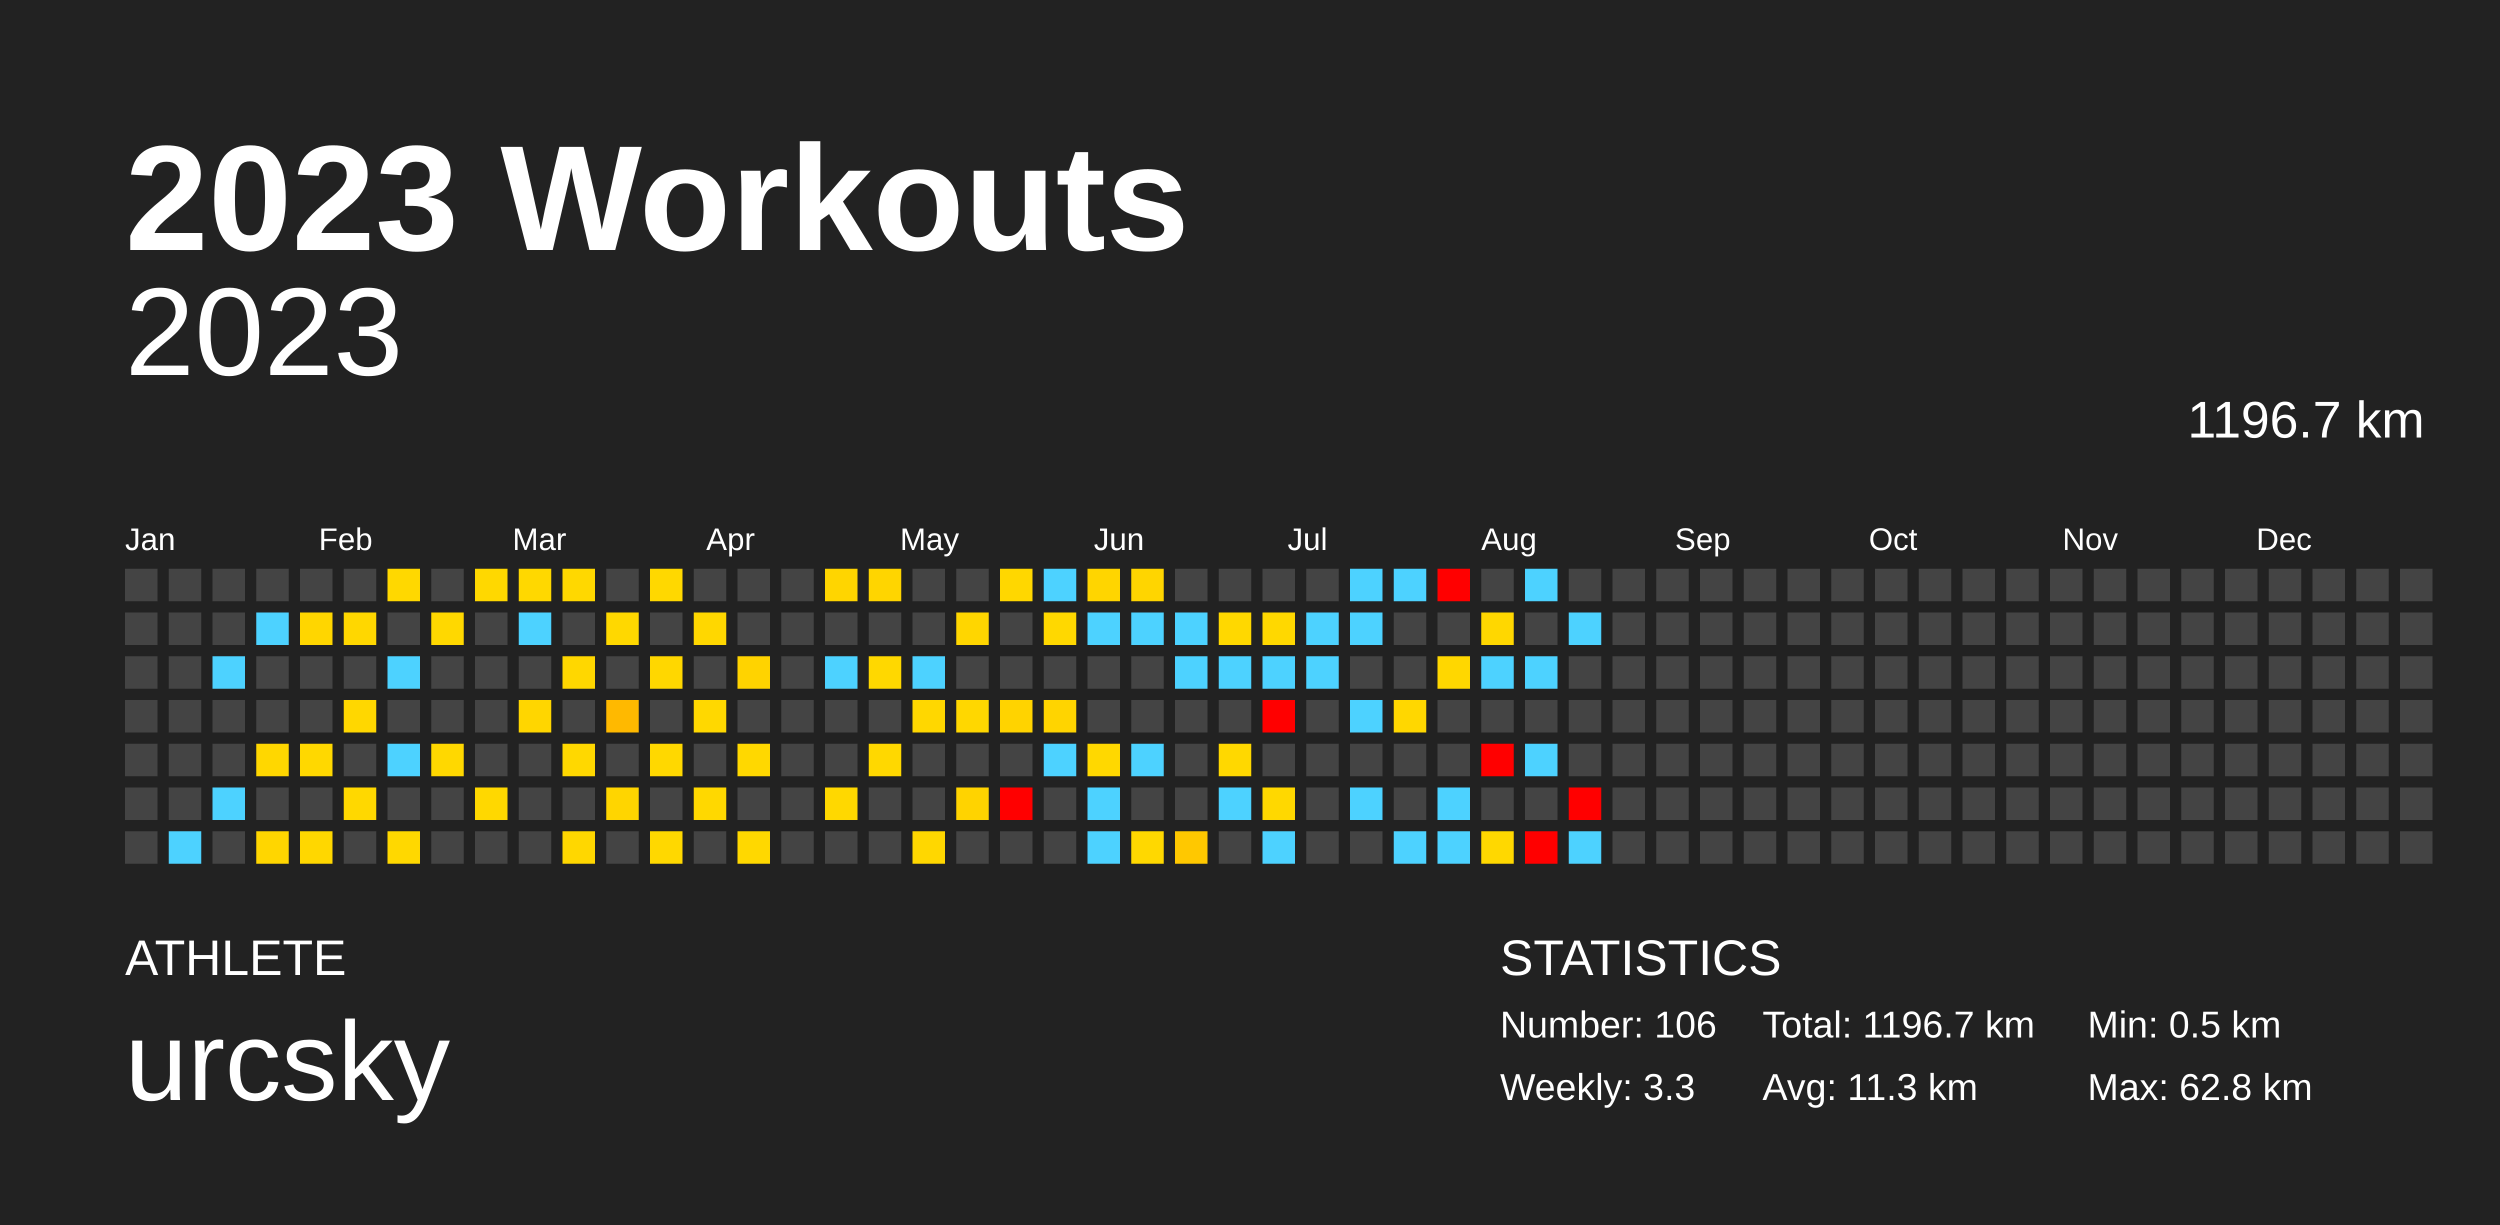
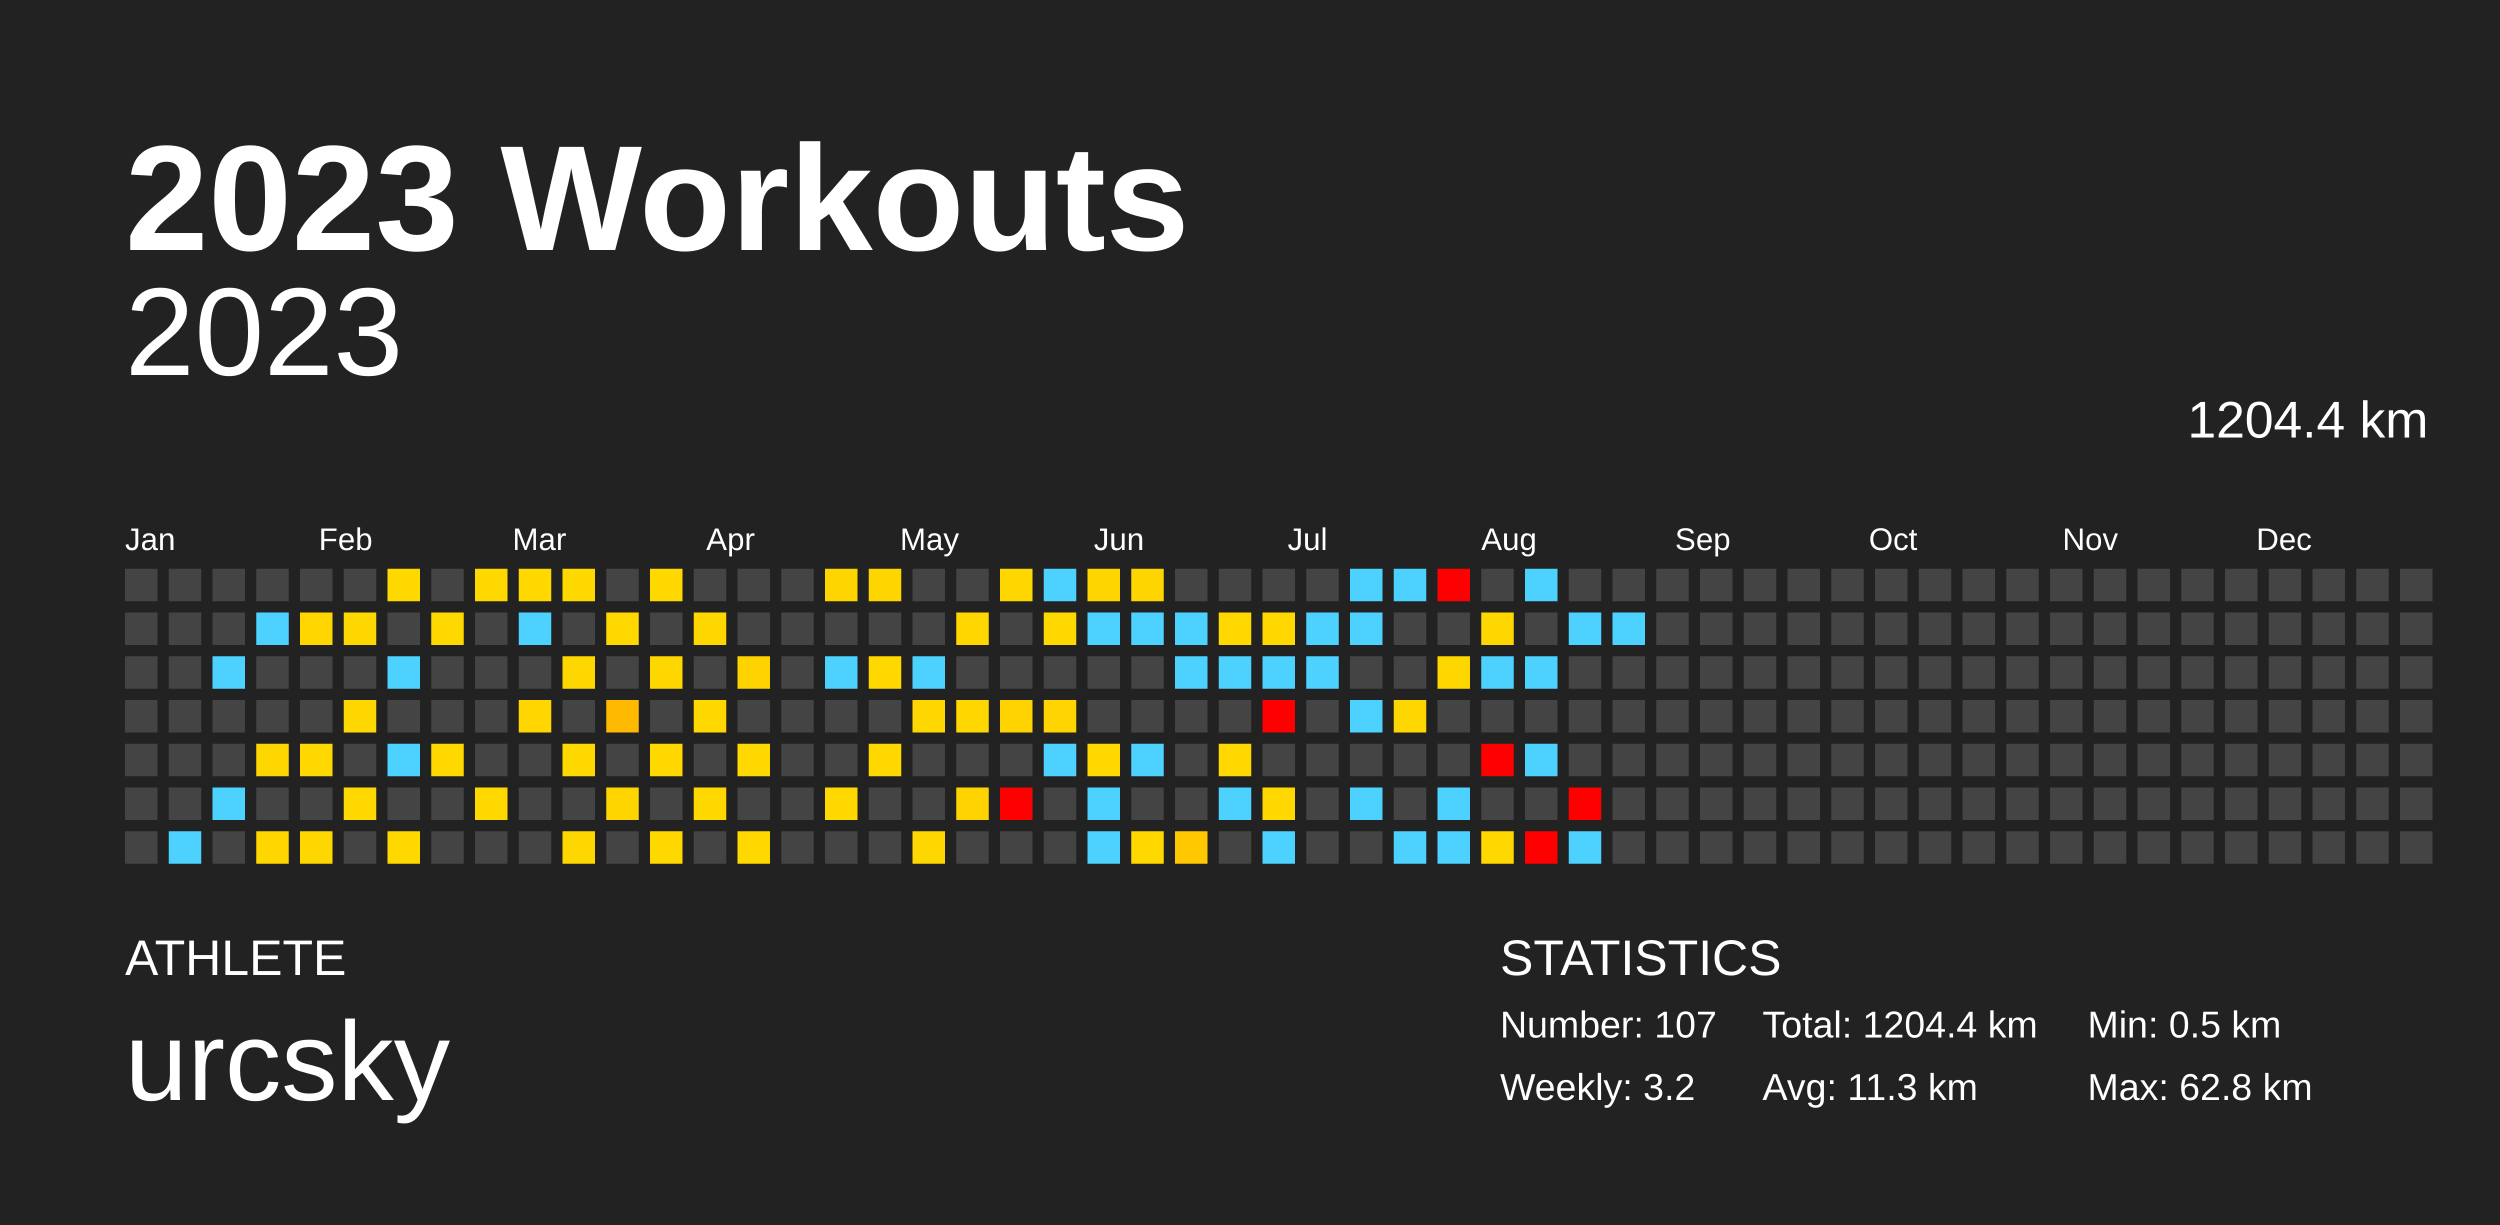
<svg xmlns="http://www.w3.org/2000/svg" baseProfile="full" height="98mm" version="1.1" viewBox="0,0,200,98" width="200mm">
  <defs />
  <rect fill="#222222" height="98" width="200" x="0" y="0" />
  <text fill="#FFFFFF" style="font-size:12px; font-family:Arial; font-weight:bold;" x="10" y="20">2023 Workouts</text>
  <text fill="#FFFFFF" style="font-size:4px; font-family:Arial" x="10" y="78">ATHLETE</text>
  <text fill="#FFFFFF" style="font-size:9px; font-family:Arial" x="10" y="88">urcsky</text>
  <text fill="#FFFFFF" style="font-size:4px; font-family:Arial" x="120" y="78">STATISTICS</text>
-   <text fill="#FFFFFF" style="font-size:3px; font-family:Arial" x="120" y="83">Number: 106</text>
-   <text fill="#FFFFFF" style="font-size:3px; font-family:Arial" x="120" y="88">Weekly: 3.3</text>
-   <text fill="#FFFFFF" style="font-size:3px; font-family:Arial" x="141" y="83">Total: 1196.7 km</text>
+   <text fill="#FFFFFF" style="font-size:3px; font-family:Arial" x="120" y="83">Number: 107</text>
+   <text fill="#FFFFFF" style="font-size:3px; font-family:Arial" x="120" y="88">Weekly: 3.2</text>
+   <text fill="#FFFFFF" style="font-size:3px; font-family:Arial" x="141" y="83">Total: 1204.4 km</text>
  <text fill="#FFFFFF" style="font-size:3px; font-family:Arial" x="141" y="88">Avg: 11.3 km</text>
  <text fill="#FFFFFF" style="font-size:3px; font-family:Arial" x="167" y="83">Min: 0.5 km</text>
  <text fill="#FFFFFF" style="font-size:3px; font-family:Arial" x="167" y="88">Max: 62.8 km</text>
  <text alignment-baseline="hanging" fill="#FFFFFF" style="font-size:10.0px; font-family:Arial;" x="10" y="30">2023</text>
-   <text alignment-baseline="hanging" fill="#FFFFFF" style="font-size:4.125px; font-family:Arial;" x="175" y="35">1196.7 km</text>
+   <text alignment-baseline="hanging" fill="#FFFFFF" style="font-size:4.125px; font-family:Arial;" x="175" y="35">1204.4 km</text>
  <text fill="#FFFFFF" style="font-size:2.5px; font-family:Arial" x="10.0" y="44">Jan</text>
  <text fill="#FFFFFF" style="font-size:2.5px; font-family:Arial" x="25.5" y="44">Feb</text>
  <text fill="#FFFFFF" style="font-size:2.5px; font-family:Arial" x="41.0" y="44">Mar</text>
  <text fill="#FFFFFF" style="font-size:2.5px; font-family:Arial" x="56.5" y="44">Apr</text>
  <text fill="#FFFFFF" style="font-size:2.5px; font-family:Arial" x="72.0" y="44">May</text>
  <text fill="#FFFFFF" style="font-size:2.5px; font-family:Arial" x="87.5" y="44">Jun</text>
  <text fill="#FFFFFF" style="font-size:2.5px; font-family:Arial" x="103.0" y="44">Jul</text>
  <text fill="#FFFFFF" style="font-size:2.5px; font-family:Arial" x="118.5" y="44">Aug</text>
  <text fill="#FFFFFF" style="font-size:2.5px; font-family:Arial" x="134.0" y="44">Sep</text>
  <text fill="#FFFFFF" style="font-size:2.5px; font-family:Arial" x="149.5" y="44">Oct</text>
  <text fill="#FFFFFF" style="font-size:2.5px; font-family:Arial" x="165.0" y="44">Nov</text>
  <text fill="#FFFFFF" style="font-size:2.5px; font-family:Arial" x="180.5" y="44">Dec</text>
  <rect fill="#444444" height="2.6" width="2.6" x="10.0" y="45.5" />
  <rect fill="#444444" height="2.6" width="2.6" x="10.0" y="49.0" />
  <rect fill="#444444" height="2.6" width="2.6" x="10.0" y="52.5" />
  <rect fill="#444444" height="2.6" width="2.6" x="10.0" y="56.0" />
  <rect fill="#444444" height="2.6" width="2.6" x="10.0" y="59.5" />
  <rect fill="#444444" height="2.6" width="2.6" x="10.0" y="63.0" />
  <rect fill="#444444" height="2.6" width="2.6" x="10.0" y="66.5" />
  <rect fill="#444444" height="2.6" width="2.6" x="13.5" y="45.5" />
  <rect fill="#444444" height="2.6" width="2.6" x="13.5" y="49.0" />
  <rect fill="#444444" height="2.6" width="2.6" x="13.5" y="52.5" />
  <rect fill="#444444" height="2.6" width="2.6" x="13.5" y="56.0" />
  <rect fill="#444444" height="2.6" width="2.6" x="13.5" y="59.5" />
  <rect fill="#444444" height="2.6" width="2.6" x="13.5" y="63.0" />
  <rect fill="#4dd2ff" height="2.6" width="2.6" x="13.5" y="66.5" />
  <rect fill="#444444" height="2.6" width="2.6" x="17.0" y="45.5" />
  <rect fill="#444444" height="2.6" width="2.6" x="17.0" y="49.0" />
  <rect fill="#4dd2ff" height="2.6" width="2.6" x="17.0" y="52.5" />
  <rect fill="#444444" height="2.6" width="2.6" x="17.0" y="56.0" />
  <rect fill="#444444" height="2.6" width="2.6" x="17.0" y="59.5" />
  <rect fill="#4dd2ff" height="2.6" width="2.6" x="17.0" y="63.0" />
  <rect fill="#444444" height="2.6" width="2.6" x="17.0" y="66.5" />
  <rect fill="#444444" height="2.6" width="2.6" x="20.5" y="45.5" />
  <rect fill="#4dd2ff" height="2.6" width="2.6" x="20.5" y="49.0" />
  <rect fill="#444444" height="2.6" width="2.6" x="20.5" y="52.5" />
  <rect fill="#444444" height="2.6" width="2.6" x="20.5" y="56.0" />
  <rect fill="#ffd700" height="2.6" width="2.6" x="20.5" y="59.5" />
  <rect fill="#444444" height="2.6" width="2.6" x="20.5" y="63.0" />
  <rect fill="#ffd600" height="2.6" width="2.6" x="20.5" y="66.5" />
  <rect fill="#444444" height="2.6" width="2.6" x="24.0" y="45.5" />
  <rect fill="#ffd600" height="2.6" width="2.6" x="24.0" y="49.0" />
  <rect fill="#444444" height="2.6" width="2.6" x="24.0" y="52.5" />
  <rect fill="#444444" height="2.6" width="2.6" x="24.0" y="56.0" />
  <rect fill="#ffd800" height="2.6" width="2.6" x="24.0" y="59.5" />
  <rect fill="#444444" height="2.6" width="2.6" x="24.0" y="63.0" />
  <rect fill="#ffd700" height="2.6" width="2.6" x="24.0" y="66.5" />
  <rect fill="#444444" height="2.6" width="2.6" x="27.5" y="45.5" />
  <rect fill="#ffd700" height="2.6" width="2.6" x="27.5" y="49.0" />
  <rect fill="#444444" height="2.6" width="2.6" x="27.5" y="52.5" />
  <rect fill="#ffd700" height="2.6" width="2.6" x="27.5" y="56.0" />
  <rect fill="#444444" height="2.6" width="2.6" x="27.5" y="59.5" />
  <rect fill="#ffd800" height="2.6" width="2.6" x="27.5" y="63.0" />
  <rect fill="#444444" height="2.6" width="2.6" x="27.5" y="66.5" />
  <rect fill="#ffd800" height="2.6" width="2.6" x="31.0" y="45.5" />
  <rect fill="#444444" height="2.6" width="2.6" x="31.0" y="49.0" />
  <rect fill="#4dd2ff" height="2.6" width="2.6" x="31.0" y="52.5" />
  <rect fill="#444444" height="2.6" width="2.6" x="31.0" y="56.0" />
  <rect fill="#4dd2ff" height="2.6" width="2.6" x="31.0" y="59.5" />
  <rect fill="#444444" height="2.6" width="2.6" x="31.0" y="63.0" />
  <rect fill="#ffd800" height="2.6" width="2.6" x="31.0" y="66.5" />
  <rect fill="#444444" height="2.6" width="2.6" x="34.5" y="45.5" />
  <rect fill="#ffd800" height="2.6" width="2.6" x="34.5" y="49.0" />
  <rect fill="#444444" height="2.6" width="2.6" x="34.5" y="52.5" />
  <rect fill="#444444" height="2.6" width="2.6" x="34.5" y="56.0" />
  <rect fill="#ffd800" height="2.6" width="2.6" x="34.5" y="59.5" />
  <rect fill="#444444" height="2.6" width="2.6" x="34.5" y="63.0" />
  <rect fill="#444444" height="2.6" width="2.6" x="34.5" y="66.5" />
  <rect fill="#ffd800" height="2.6" width="2.6" x="38.0" y="45.5" />
  <rect fill="#444444" height="2.6" width="2.6" x="38.0" y="49.0" />
  <rect fill="#444444" height="2.6" width="2.6" x="38.0" y="52.5" />
  <rect fill="#444444" height="2.6" width="2.6" x="38.0" y="56.0" />
  <rect fill="#444444" height="2.6" width="2.6" x="38.0" y="59.5" />
  <rect fill="#ffd800" height="2.6" width="2.6" x="38.0" y="63.0" />
  <rect fill="#444444" height="2.6" width="2.6" x="38.0" y="66.5" />
  <rect fill="#ffd800" height="2.6" width="2.6" x="41.5" y="45.5" />
  <rect fill="#4dd2ff" height="2.6" width="2.6" x="41.5" y="49.0" />
  <rect fill="#444444" height="2.6" width="2.6" x="41.5" y="52.5" />
  <rect fill="#ffd600" height="2.6" width="2.6" x="41.5" y="56.0" />
  <rect fill="#444444" height="2.6" width="2.6" x="41.5" y="59.5" />
  <rect fill="#444444" height="2.6" width="2.6" x="41.5" y="63.0" />
  <rect fill="#444444" height="2.6" width="2.6" x="41.5" y="66.5" />
  <rect fill="#ffd800" height="2.6" width="2.6" x="45.0" y="45.5" />
  <rect fill="#444444" height="2.6" width="2.6" x="45.0" y="49.0" />
  <rect fill="#ffd700" height="2.6" width="2.6" x="45.0" y="52.5" />
  <rect fill="#444444" height="2.6" width="2.6" x="45.0" y="56.0" />
  <rect fill="#ffd800" height="2.6" width="2.6" x="45.0" y="59.5" />
  <rect fill="#444444" height="2.6" width="2.6" x="45.0" y="63.0" />
  <rect fill="#ffd700" height="2.6" width="2.6" x="45.0" y="66.5" />
  <rect fill="#444444" height="2.6" width="2.6" x="48.5" y="45.5" />
  <rect fill="#ffd800" height="2.6" width="2.6" x="48.5" y="49.0" />
  <rect fill="#444444" height="2.6" width="2.6" x="48.5" y="52.5" />
  <rect fill="#ffb900" height="2.6" width="2.6" x="48.5" y="56.0" />
  <rect fill="#444444" height="2.6" width="2.6" x="48.5" y="59.5" />
  <rect fill="#ffd500" height="2.6" width="2.6" x="48.5" y="63.0" />
  <rect fill="#444444" height="2.6" width="2.6" x="48.5" y="66.5" />
  <rect fill="#ffd800" height="2.6" width="2.6" x="52.0" y="45.5" />
  <rect fill="#444444" height="2.6" width="2.6" x="52.0" y="49.0" />
  <rect fill="#ffd700" height="2.6" width="2.6" x="52.0" y="52.5" />
  <rect fill="#444444" height="2.6" width="2.6" x="52.0" y="56.0" />
  <rect fill="#ffd800" height="2.6" width="2.6" x="52.0" y="59.5" />
  <rect fill="#444444" height="2.6" width="2.6" x="52.0" y="63.0" />
  <rect fill="#ffd800" height="2.6" width="2.6" x="52.0" y="66.5" />
  <rect fill="#444444" height="2.6" width="2.6" x="55.5" y="45.5" />
  <rect fill="#ffd700" height="2.6" width="2.6" x="55.5" y="49.0" />
  <rect fill="#444444" height="2.6" width="2.6" x="55.5" y="52.5" />
  <rect fill="#ffd800" height="2.6" width="2.6" x="55.5" y="56.0" />
  <rect fill="#444444" height="2.6" width="2.6" x="55.5" y="59.5" />
  <rect fill="#ffd800" height="2.6" width="2.6" x="55.5" y="63.0" />
  <rect fill="#444444" height="2.6" width="2.6" x="55.5" y="66.5" />
  <rect fill="#444444" height="2.6" width="2.6" x="59.0" y="45.5" />
  <rect fill="#444444" height="2.6" width="2.6" x="59.0" y="49.0" />
  <rect fill="#ffd300" height="2.6" width="2.6" x="59.0" y="52.5" />
  <rect fill="#444444" height="2.6" width="2.6" x="59.0" y="56.0" />
  <rect fill="#ffd800" height="2.6" width="2.6" x="59.0" y="59.5" />
  <rect fill="#444444" height="2.6" width="2.6" x="59.0" y="63.0" />
  <rect fill="#ffd800" height="2.6" width="2.6" x="59.0" y="66.5" />
  <rect fill="#444444" height="2.6" width="2.6" x="62.5" y="45.5" />
  <rect fill="#444444" height="2.6" width="2.6" x="62.5" y="49.0" />
  <rect fill="#444444" height="2.6" width="2.6" x="62.5" y="52.5" />
  <rect fill="#444444" height="2.6" width="2.6" x="62.5" y="56.0" />
  <rect fill="#444444" height="2.6" width="2.6" x="62.5" y="59.5" />
  <rect fill="#444444" height="2.6" width="2.6" x="62.5" y="63.0" />
  <rect fill="#444444" height="2.6" width="2.6" x="62.5" y="66.5" />
  <rect fill="#ffd500" height="2.6" width="2.6" x="66.0" y="45.5" />
  <rect fill="#444444" height="2.6" width="2.6" x="66.0" y="49.0" />
  <rect fill="#4dd2ff" height="2.6" width="2.6" x="66.0" y="52.5" />
  <rect fill="#444444" height="2.6" width="2.6" x="66.0" y="56.0" />
  <rect fill="#444444" height="2.6" width="2.6" x="66.0" y="59.5" />
  <rect fill="#ffd800" height="2.6" width="2.6" x="66.0" y="63.0" />
  <rect fill="#444444" height="2.6" width="2.6" x="66.0" y="66.5" />
  <rect fill="#ffd500" height="2.6" width="2.6" x="69.5" y="45.5" />
  <rect fill="#444444" height="2.6" width="2.6" x="69.5" y="49.0" />
  <rect fill="#ffd800" height="2.6" width="2.6" x="69.5" y="52.5" />
  <rect fill="#444444" height="2.6" width="2.6" x="69.5" y="56.0" />
  <rect fill="#ffd800" height="2.6" width="2.6" x="69.5" y="59.5" />
  <rect fill="#444444" height="2.6" width="2.6" x="69.5" y="63.0" />
  <rect fill="#444444" height="2.6" width="2.6" x="69.5" y="66.5" />
  <rect fill="#444444" height="2.6" width="2.6" x="73.0" y="45.5" />
  <rect fill="#444444" height="2.6" width="2.6" x="73.0" y="49.0" />
  <rect fill="#4dd2ff" height="2.6" width="2.6" x="73.0" y="52.5" />
  <rect fill="#ffd700" height="2.6" width="2.6" x="73.0" y="56.0" />
  <rect fill="#444444" height="2.6" width="2.6" x="73.0" y="59.5" />
  <rect fill="#444444" height="2.6" width="2.6" x="73.0" y="63.0" />
  <rect fill="#ffd700" height="2.6" width="2.6" x="73.0" y="66.5" />
  <rect fill="#444444" height="2.6" width="2.6" x="76.5" y="45.5" />
  <rect fill="#ffd600" height="2.6" width="2.6" x="76.5" y="49.0" />
  <rect fill="#444444" height="2.6" width="2.6" x="76.5" y="52.5" />
  <rect fill="#ffd700" height="2.6" width="2.6" x="76.5" y="56.0" />
  <rect fill="#444444" height="2.6" width="2.6" x="76.5" y="59.5" />
  <rect fill="#ffd300" height="2.6" width="2.6" x="76.5" y="63.0" />
  <rect fill="#444444" height="2.6" width="2.6" x="76.5" y="66.5" />
  <rect fill="#ffd700" height="2.6" width="2.6" x="80.0" y="45.5" />
  <rect fill="#444444" height="2.6" width="2.6" x="80.0" y="49.0" />
  <rect fill="#444444" height="2.6" width="2.6" x="80.0" y="52.5" />
  <rect fill="#ffd300" height="2.6" width="2.6" x="80.0" y="56.0" />
  <rect fill="#444444" height="2.6" width="2.6" x="80.0" y="59.5" />
  <rect fill="red" height="2.6" width="2.6" x="80.0" y="63.0" />
  <rect fill="#444444" height="2.6" width="2.6" x="80.0" y="66.5" />
  <rect fill="#4dd2ff" height="2.6" width="2.6" x="83.5" y="45.5" />
  <rect fill="#ffd800" height="2.6" width="2.6" x="83.5" y="49.0" />
  <rect fill="#444444" height="2.6" width="2.6" x="83.5" y="52.5" />
  <rect fill="#ffd400" height="2.6" width="2.6" x="83.5" y="56.0" />
  <rect fill="#4dd2ff" height="2.6" width="2.6" x="83.5" y="59.5" />
  <rect fill="#444444" height="2.6" width="2.6" x="83.5" y="63.0" />
  <rect fill="#444444" height="2.6" width="2.6" x="83.5" y="66.5" />
  <rect fill="#ffd500" height="2.6" width="2.6" x="87.0" y="45.5" />
  <rect fill="#4dd2ff" height="2.6" width="2.6" x="87.0" y="49.0" />
  <rect fill="#444444" height="2.6" width="2.6" x="87.0" y="52.5" />
  <rect fill="#444444" height="2.6" width="2.6" x="87.0" y="56.0" />
  <rect fill="#ffd800" height="2.6" width="2.6" x="87.0" y="59.5" />
  <rect fill="#4dd2ff" height="2.6" width="2.6" x="87.0" y="63.0" />
  <rect fill="#4dd2ff" height="2.6" width="2.6" x="87.0" y="66.5" />
  <rect fill="#ffd500" height="2.6" width="2.6" x="90.5" y="45.5" />
  <rect fill="#4dd2ff" height="2.6" width="2.6" x="90.5" y="49.0" />
  <rect fill="#444444" height="2.6" width="2.6" x="90.5" y="52.5" />
  <rect fill="#444444" height="2.6" width="2.6" x="90.5" y="56.0" />
  <rect fill="#4dd2ff" height="2.6" width="2.6" x="90.5" y="59.5" />
  <rect fill="#444444" height="2.6" width="2.6" x="90.5" y="63.0" />
  <rect fill="#ffd800" height="2.6" width="2.6" x="90.5" y="66.5" />
  <rect fill="#444444" height="2.6" width="2.6" x="94.0" y="45.5" />
  <rect fill="#4dd2ff" height="2.6" width="2.6" x="94.0" y="49.0" />
  <rect fill="#4dd2ff" height="2.6" width="2.6" x="94.0" y="52.5" />
  <rect fill="#444444" height="2.6" width="2.6" x="94.0" y="56.0" />
  <rect fill="#444444" height="2.6" width="2.6" x="94.0" y="59.5" />
  <rect fill="#444444" height="2.6" width="2.6" x="94.0" y="63.0" />
  <rect fill="#ffc800" height="2.6" width="2.6" x="94.0" y="66.5" />
  <rect fill="#444444" height="2.6" width="2.6" x="97.5" y="45.5" />
  <rect fill="#ffd800" height="2.6" width="2.6" x="97.5" y="49.0" />
  <rect fill="#4dd2ff" height="2.6" width="2.6" x="97.5" y="52.5" />
  <rect fill="#444444" height="2.6" width="2.6" x="97.5" y="56.0" />
  <rect fill="#ffd800" height="2.6" width="2.6" x="97.5" y="59.5" />
  <rect fill="#4dd2ff" height="2.6" width="2.6" x="97.5" y="63.0" />
  <rect fill="#444444" height="2.6" width="2.6" x="97.5" y="66.5" />
  <rect fill="#444444" height="2.6" width="2.6" x="101.0" y="45.5" />
  <rect fill="#ffd800" height="2.6" width="2.6" x="101.0" y="49.0" />
  <rect fill="#4dd2ff" height="2.6" width="2.6" x="101.0" y="52.5" />
  <rect fill="red" height="2.6" width="2.6" x="101.0" y="56.0" />
  <rect fill="#444444" height="2.6" width="2.6" x="101.0" y="59.5" />
  <rect fill="#ffd800" height="2.6" width="2.6" x="101.0" y="63.0" />
  <rect fill="#4dd2ff" height="2.6" width="2.6" x="101.0" y="66.5" />
  <rect fill="#444444" height="2.6" width="2.6" x="104.5" y="45.5" />
  <rect fill="#4dd2ff" height="2.6" width="2.6" x="104.5" y="49.0" />
  <rect fill="#4dd2ff" height="2.6" width="2.6" x="104.5" y="52.5" />
  <rect fill="#444444" height="2.6" width="2.6" x="104.5" y="56.0" />
  <rect fill="#444444" height="2.6" width="2.6" x="104.5" y="59.5" />
  <rect fill="#444444" height="2.6" width="2.6" x="104.5" y="63.0" />
  <rect fill="#444444" height="2.6" width="2.6" x="104.5" y="66.5" />
  <rect fill="#4dd2ff" height="2.6" width="2.6" x="108.0" y="45.5" />
  <rect fill="#4dd2ff" height="2.6" width="2.6" x="108.0" y="49.0" />
  <rect fill="#444444" height="2.6" width="2.6" x="108.0" y="52.5" />
  <rect fill="#4dd2ff" height="2.6" width="2.6" x="108.0" y="56.0" />
  <rect fill="#444444" height="2.6" width="2.6" x="108.0" y="59.5" />
  <rect fill="#4dd2ff" height="2.6" width="2.6" x="108.0" y="63.0" />
  <rect fill="#444444" height="2.6" width="2.6" x="108.0" y="66.5" />
  <rect fill="#4dd2ff" height="2.6" width="2.6" x="111.5" y="45.5" />
  <rect fill="#444444" height="2.6" width="2.6" x="111.5" y="49.0" />
  <rect fill="#444444" height="2.6" width="2.6" x="111.5" y="52.5" />
  <rect fill="#ffd700" height="2.6" width="2.6" x="111.5" y="56.0" />
  <rect fill="#444444" height="2.6" width="2.6" x="111.5" y="59.5" />
  <rect fill="#444444" height="2.6" width="2.6" x="111.5" y="63.0" />
  <rect fill="#4dd2ff" height="2.6" width="2.6" x="111.5" y="66.5" />
  <rect fill="red" height="2.6" width="2.6" x="115.0" y="45.5" />
  <rect fill="#444444" height="2.6" width="2.6" x="115.0" y="49.0" />
  <rect fill="#ffd700" height="2.6" width="2.6" x="115.0" y="52.5" />
  <rect fill="#444444" height="2.6" width="2.6" x="115.0" y="56.0" />
  <rect fill="#444444" height="2.6" width="2.6" x="115.0" y="59.5" />
  <rect fill="#4dd2ff" height="2.6" width="2.6" x="115.0" y="63.0" />
  <rect fill="#4dd2ff" height="2.6" width="2.6" x="115.0" y="66.5" />
  <rect fill="#444444" height="2.6" width="2.6" x="118.5" y="45.5" />
  <rect fill="#ffd700" height="2.6" width="2.6" x="118.5" y="49.0" />
  <rect fill="#4dd2ff" height="2.6" width="2.6" x="118.5" y="52.5" />
  <rect fill="#444444" height="2.6" width="2.6" x="118.5" y="56.0" />
  <rect fill="red" height="2.6" width="2.6" x="118.5" y="59.5" />
  <rect fill="#444444" height="2.6" width="2.6" x="118.5" y="63.0" />
  <rect fill="#ffd800" height="2.6" width="2.6" x="118.5" y="66.5" />
  <rect fill="#4dd2ff" height="2.6" width="2.6" x="122.0" y="45.5" />
  <rect fill="#444444" height="2.6" width="2.6" x="122.0" y="49.0" />
  <rect fill="#4dd2ff" height="2.6" width="2.6" x="122.0" y="52.5" />
  <rect fill="#444444" height="2.6" width="2.6" x="122.0" y="56.0" />
  <rect fill="#4dd2ff" height="2.6" width="2.6" x="122.0" y="59.5" />
  <rect fill="#444444" height="2.6" width="2.6" x="122.0" y="63.0" />
  <rect fill="red" height="2.6" width="2.6" x="122.0" y="66.5" />
  <rect fill="#444444" height="2.6" width="2.6" x="125.5" y="45.5" />
  <rect fill="#4dd2ff" height="2.6" width="2.6" x="125.5" y="49.0" />
  <rect fill="#444444" height="2.6" width="2.6" x="125.5" y="52.5" />
  <rect fill="#444444" height="2.6" width="2.6" x="125.5" y="56.0" />
  <rect fill="#444444" height="2.6" width="2.6" x="125.5" y="59.5" />
  <rect fill="red" height="2.6" width="2.6" x="125.5" y="63.0" />
  <rect fill="#4dd2ff" height="2.6" width="2.6" x="125.5" y="66.5" />
  <rect fill="#444444" height="2.6" width="2.6" x="129.0" y="45.5" />
-   <rect fill="#444444" height="2.6" width="2.6" x="129.0" y="49.0" />
+   <rect fill="#4dd2ff" height="2.6" width="2.6" x="129.0" y="49.0" />
  <rect fill="#444444" height="2.6" width="2.6" x="129.0" y="52.5" />
  <rect fill="#444444" height="2.6" width="2.6" x="129.0" y="56.0" />
  <rect fill="#444444" height="2.6" width="2.6" x="129.0" y="59.5" />
  <rect fill="#444444" height="2.6" width="2.6" x="129.0" y="63.0" />
  <rect fill="#444444" height="2.6" width="2.6" x="129.0" y="66.5" />
  <rect fill="#444444" height="2.6" width="2.6" x="132.5" y="45.5" />
  <rect fill="#444444" height="2.6" width="2.6" x="132.5" y="49.0" />
  <rect fill="#444444" height="2.6" width="2.6" x="132.5" y="52.5" />
  <rect fill="#444444" height="2.6" width="2.6" x="132.5" y="56.0" />
  <rect fill="#444444" height="2.6" width="2.6" x="132.5" y="59.5" />
  <rect fill="#444444" height="2.6" width="2.6" x="132.5" y="63.0" />
  <rect fill="#444444" height="2.6" width="2.6" x="132.5" y="66.5" />
  <rect fill="#444444" height="2.6" width="2.6" x="136.0" y="45.5" />
  <rect fill="#444444" height="2.6" width="2.6" x="136.0" y="49.0" />
  <rect fill="#444444" height="2.6" width="2.6" x="136.0" y="52.5" />
  <rect fill="#444444" height="2.6" width="2.6" x="136.0" y="56.0" />
  <rect fill="#444444" height="2.6" width="2.6" x="136.0" y="59.5" />
  <rect fill="#444444" height="2.6" width="2.6" x="136.0" y="63.0" />
  <rect fill="#444444" height="2.6" width="2.6" x="136.0" y="66.5" />
  <rect fill="#444444" height="2.6" width="2.6" x="139.5" y="45.5" />
  <rect fill="#444444" height="2.6" width="2.6" x="139.5" y="49.0" />
  <rect fill="#444444" height="2.6" width="2.6" x="139.5" y="52.5" />
  <rect fill="#444444" height="2.6" width="2.6" x="139.5" y="56.0" />
  <rect fill="#444444" height="2.6" width="2.6" x="139.5" y="59.5" />
  <rect fill="#444444" height="2.6" width="2.6" x="139.5" y="63.0" />
  <rect fill="#444444" height="2.6" width="2.6" x="139.5" y="66.5" />
  <rect fill="#444444" height="2.6" width="2.6" x="143.0" y="45.5" />
  <rect fill="#444444" height="2.6" width="2.6" x="143.0" y="49.0" />
  <rect fill="#444444" height="2.6" width="2.6" x="143.0" y="52.5" />
  <rect fill="#444444" height="2.6" width="2.6" x="143.0" y="56.0" />
  <rect fill="#444444" height="2.6" width="2.6" x="143.0" y="59.5" />
  <rect fill="#444444" height="2.6" width="2.6" x="143.0" y="63.0" />
  <rect fill="#444444" height="2.6" width="2.6" x="143.0" y="66.5" />
  <rect fill="#444444" height="2.6" width="2.6" x="146.5" y="45.5" />
  <rect fill="#444444" height="2.6" width="2.6" x="146.5" y="49.0" />
  <rect fill="#444444" height="2.6" width="2.6" x="146.5" y="52.5" />
  <rect fill="#444444" height="2.6" width="2.6" x="146.5" y="56.0" />
  <rect fill="#444444" height="2.6" width="2.6" x="146.5" y="59.5" />
  <rect fill="#444444" height="2.6" width="2.6" x="146.5" y="63.0" />
  <rect fill="#444444" height="2.6" width="2.6" x="146.5" y="66.5" />
  <rect fill="#444444" height="2.6" width="2.6" x="150.0" y="45.5" />
  <rect fill="#444444" height="2.6" width="2.6" x="150.0" y="49.0" />
  <rect fill="#444444" height="2.6" width="2.6" x="150.0" y="52.5" />
  <rect fill="#444444" height="2.6" width="2.6" x="150.0" y="56.0" />
  <rect fill="#444444" height="2.6" width="2.6" x="150.0" y="59.5" />
  <rect fill="#444444" height="2.6" width="2.6" x="150.0" y="63.0" />
  <rect fill="#444444" height="2.6" width="2.6" x="150.0" y="66.5" />
  <rect fill="#444444" height="2.6" width="2.6" x="153.5" y="45.5" />
  <rect fill="#444444" height="2.6" width="2.6" x="153.5" y="49.0" />
  <rect fill="#444444" height="2.6" width="2.6" x="153.5" y="52.5" />
  <rect fill="#444444" height="2.6" width="2.6" x="153.5" y="56.0" />
  <rect fill="#444444" height="2.6" width="2.6" x="153.5" y="59.5" />
  <rect fill="#444444" height="2.6" width="2.6" x="153.5" y="63.0" />
  <rect fill="#444444" height="2.6" width="2.6" x="153.5" y="66.5" />
  <rect fill="#444444" height="2.6" width="2.6" x="157.0" y="45.5" />
  <rect fill="#444444" height="2.6" width="2.6" x="157.0" y="49.0" />
  <rect fill="#444444" height="2.6" width="2.6" x="157.0" y="52.5" />
  <rect fill="#444444" height="2.6" width="2.6" x="157.0" y="56.0" />
  <rect fill="#444444" height="2.6" width="2.6" x="157.0" y="59.5" />
  <rect fill="#444444" height="2.6" width="2.6" x="157.0" y="63.0" />
  <rect fill="#444444" height="2.6" width="2.6" x="157.0" y="66.5" />
  <rect fill="#444444" height="2.6" width="2.6" x="160.5" y="45.5" />
  <rect fill="#444444" height="2.6" width="2.6" x="160.5" y="49.0" />
  <rect fill="#444444" height="2.6" width="2.6" x="160.5" y="52.5" />
  <rect fill="#444444" height="2.6" width="2.6" x="160.5" y="56.0" />
  <rect fill="#444444" height="2.6" width="2.6" x="160.5" y="59.5" />
  <rect fill="#444444" height="2.6" width="2.6" x="160.5" y="63.0" />
  <rect fill="#444444" height="2.6" width="2.6" x="160.5" y="66.5" />
  <rect fill="#444444" height="2.6" width="2.6" x="164.0" y="45.5" />
  <rect fill="#444444" height="2.6" width="2.6" x="164.0" y="49.0" />
  <rect fill="#444444" height="2.6" width="2.6" x="164.0" y="52.5" />
  <rect fill="#444444" height="2.6" width="2.6" x="164.0" y="56.0" />
  <rect fill="#444444" height="2.6" width="2.6" x="164.0" y="59.5" />
  <rect fill="#444444" height="2.6" width="2.6" x="164.0" y="63.0" />
  <rect fill="#444444" height="2.6" width="2.6" x="164.0" y="66.5" />
  <rect fill="#444444" height="2.6" width="2.6" x="167.5" y="45.5" />
  <rect fill="#444444" height="2.6" width="2.6" x="167.5" y="49.0" />
  <rect fill="#444444" height="2.6" width="2.6" x="167.5" y="52.5" />
  <rect fill="#444444" height="2.6" width="2.6" x="167.5" y="56.0" />
  <rect fill="#444444" height="2.6" width="2.6" x="167.5" y="59.5" />
  <rect fill="#444444" height="2.6" width="2.6" x="167.5" y="63.0" />
  <rect fill="#444444" height="2.6" width="2.6" x="167.5" y="66.5" />
  <rect fill="#444444" height="2.6" width="2.6" x="171.0" y="45.5" />
  <rect fill="#444444" height="2.6" width="2.6" x="171.0" y="49.0" />
  <rect fill="#444444" height="2.6" width="2.6" x="171.0" y="52.5" />
  <rect fill="#444444" height="2.6" width="2.6" x="171.0" y="56.0" />
  <rect fill="#444444" height="2.6" width="2.6" x="171.0" y="59.5" />
  <rect fill="#444444" height="2.6" width="2.6" x="171.0" y="63.0" />
  <rect fill="#444444" height="2.6" width="2.6" x="171.0" y="66.5" />
  <rect fill="#444444" height="2.6" width="2.6" x="174.5" y="45.5" />
  <rect fill="#444444" height="2.6" width="2.6" x="174.5" y="49.0" />
  <rect fill="#444444" height="2.6" width="2.6" x="174.5" y="52.5" />
  <rect fill="#444444" height="2.6" width="2.6" x="174.5" y="56.0" />
  <rect fill="#444444" height="2.6" width="2.6" x="174.5" y="59.5" />
  <rect fill="#444444" height="2.6" width="2.6" x="174.5" y="63.0" />
  <rect fill="#444444" height="2.6" width="2.6" x="174.5" y="66.5" />
  <rect fill="#444444" height="2.6" width="2.6" x="178.0" y="45.5" />
  <rect fill="#444444" height="2.6" width="2.6" x="178.0" y="49.0" />
  <rect fill="#444444" height="2.6" width="2.6" x="178.0" y="52.5" />
  <rect fill="#444444" height="2.6" width="2.6" x="178.0" y="56.0" />
  <rect fill="#444444" height="2.6" width="2.6" x="178.0" y="59.5" />
  <rect fill="#444444" height="2.6" width="2.6" x="178.0" y="63.0" />
  <rect fill="#444444" height="2.6" width="2.6" x="178.0" y="66.5" />
  <rect fill="#444444" height="2.6" width="2.6" x="181.5" y="45.5" />
  <rect fill="#444444" height="2.6" width="2.6" x="181.5" y="49.0" />
  <rect fill="#444444" height="2.6" width="2.6" x="181.5" y="52.5" />
  <rect fill="#444444" height="2.6" width="2.6" x="181.5" y="56.0" />
  <rect fill="#444444" height="2.6" width="2.6" x="181.5" y="59.5" />
  <rect fill="#444444" height="2.6" width="2.6" x="181.5" y="63.0" />
  <rect fill="#444444" height="2.6" width="2.6" x="181.5" y="66.5" />
  <rect fill="#444444" height="2.6" width="2.6" x="185.0" y="45.5" />
  <rect fill="#444444" height="2.6" width="2.6" x="185.0" y="49.0" />
  <rect fill="#444444" height="2.6" width="2.6" x="185.0" y="52.5" />
  <rect fill="#444444" height="2.6" width="2.6" x="185.0" y="56.0" />
  <rect fill="#444444" height="2.6" width="2.6" x="185.0" y="59.5" />
  <rect fill="#444444" height="2.6" width="2.6" x="185.0" y="63.0" />
  <rect fill="#444444" height="2.6" width="2.6" x="185.0" y="66.5" />
  <rect fill="#444444" height="2.6" width="2.6" x="188.5" y="45.5" />
  <rect fill="#444444" height="2.6" width="2.6" x="188.5" y="49.0" />
  <rect fill="#444444" height="2.6" width="2.6" x="188.5" y="52.5" />
  <rect fill="#444444" height="2.6" width="2.6" x="188.5" y="56.0" />
  <rect fill="#444444" height="2.6" width="2.6" x="188.5" y="59.5" />
  <rect fill="#444444" height="2.6" width="2.6" x="188.5" y="63.0" />
  <rect fill="#444444" height="2.6" width="2.6" x="188.5" y="66.5" />
  <rect fill="#444444" height="2.6" width="2.6" x="192.0" y="45.5" />
  <rect fill="#444444" height="2.6" width="2.6" x="192.0" y="49.0" />
  <rect fill="#444444" height="2.6" width="2.6" x="192.0" y="52.5" />
  <rect fill="#444444" height="2.6" width="2.6" x="192.0" y="56.0" />
  <rect fill="#444444" height="2.6" width="2.6" x="192.0" y="59.5" />
  <rect fill="#444444" height="2.6" width="2.6" x="192.0" y="63.0" />
  <rect fill="#444444" height="2.6" width="2.6" x="192.0" y="66.5" />
</svg>
